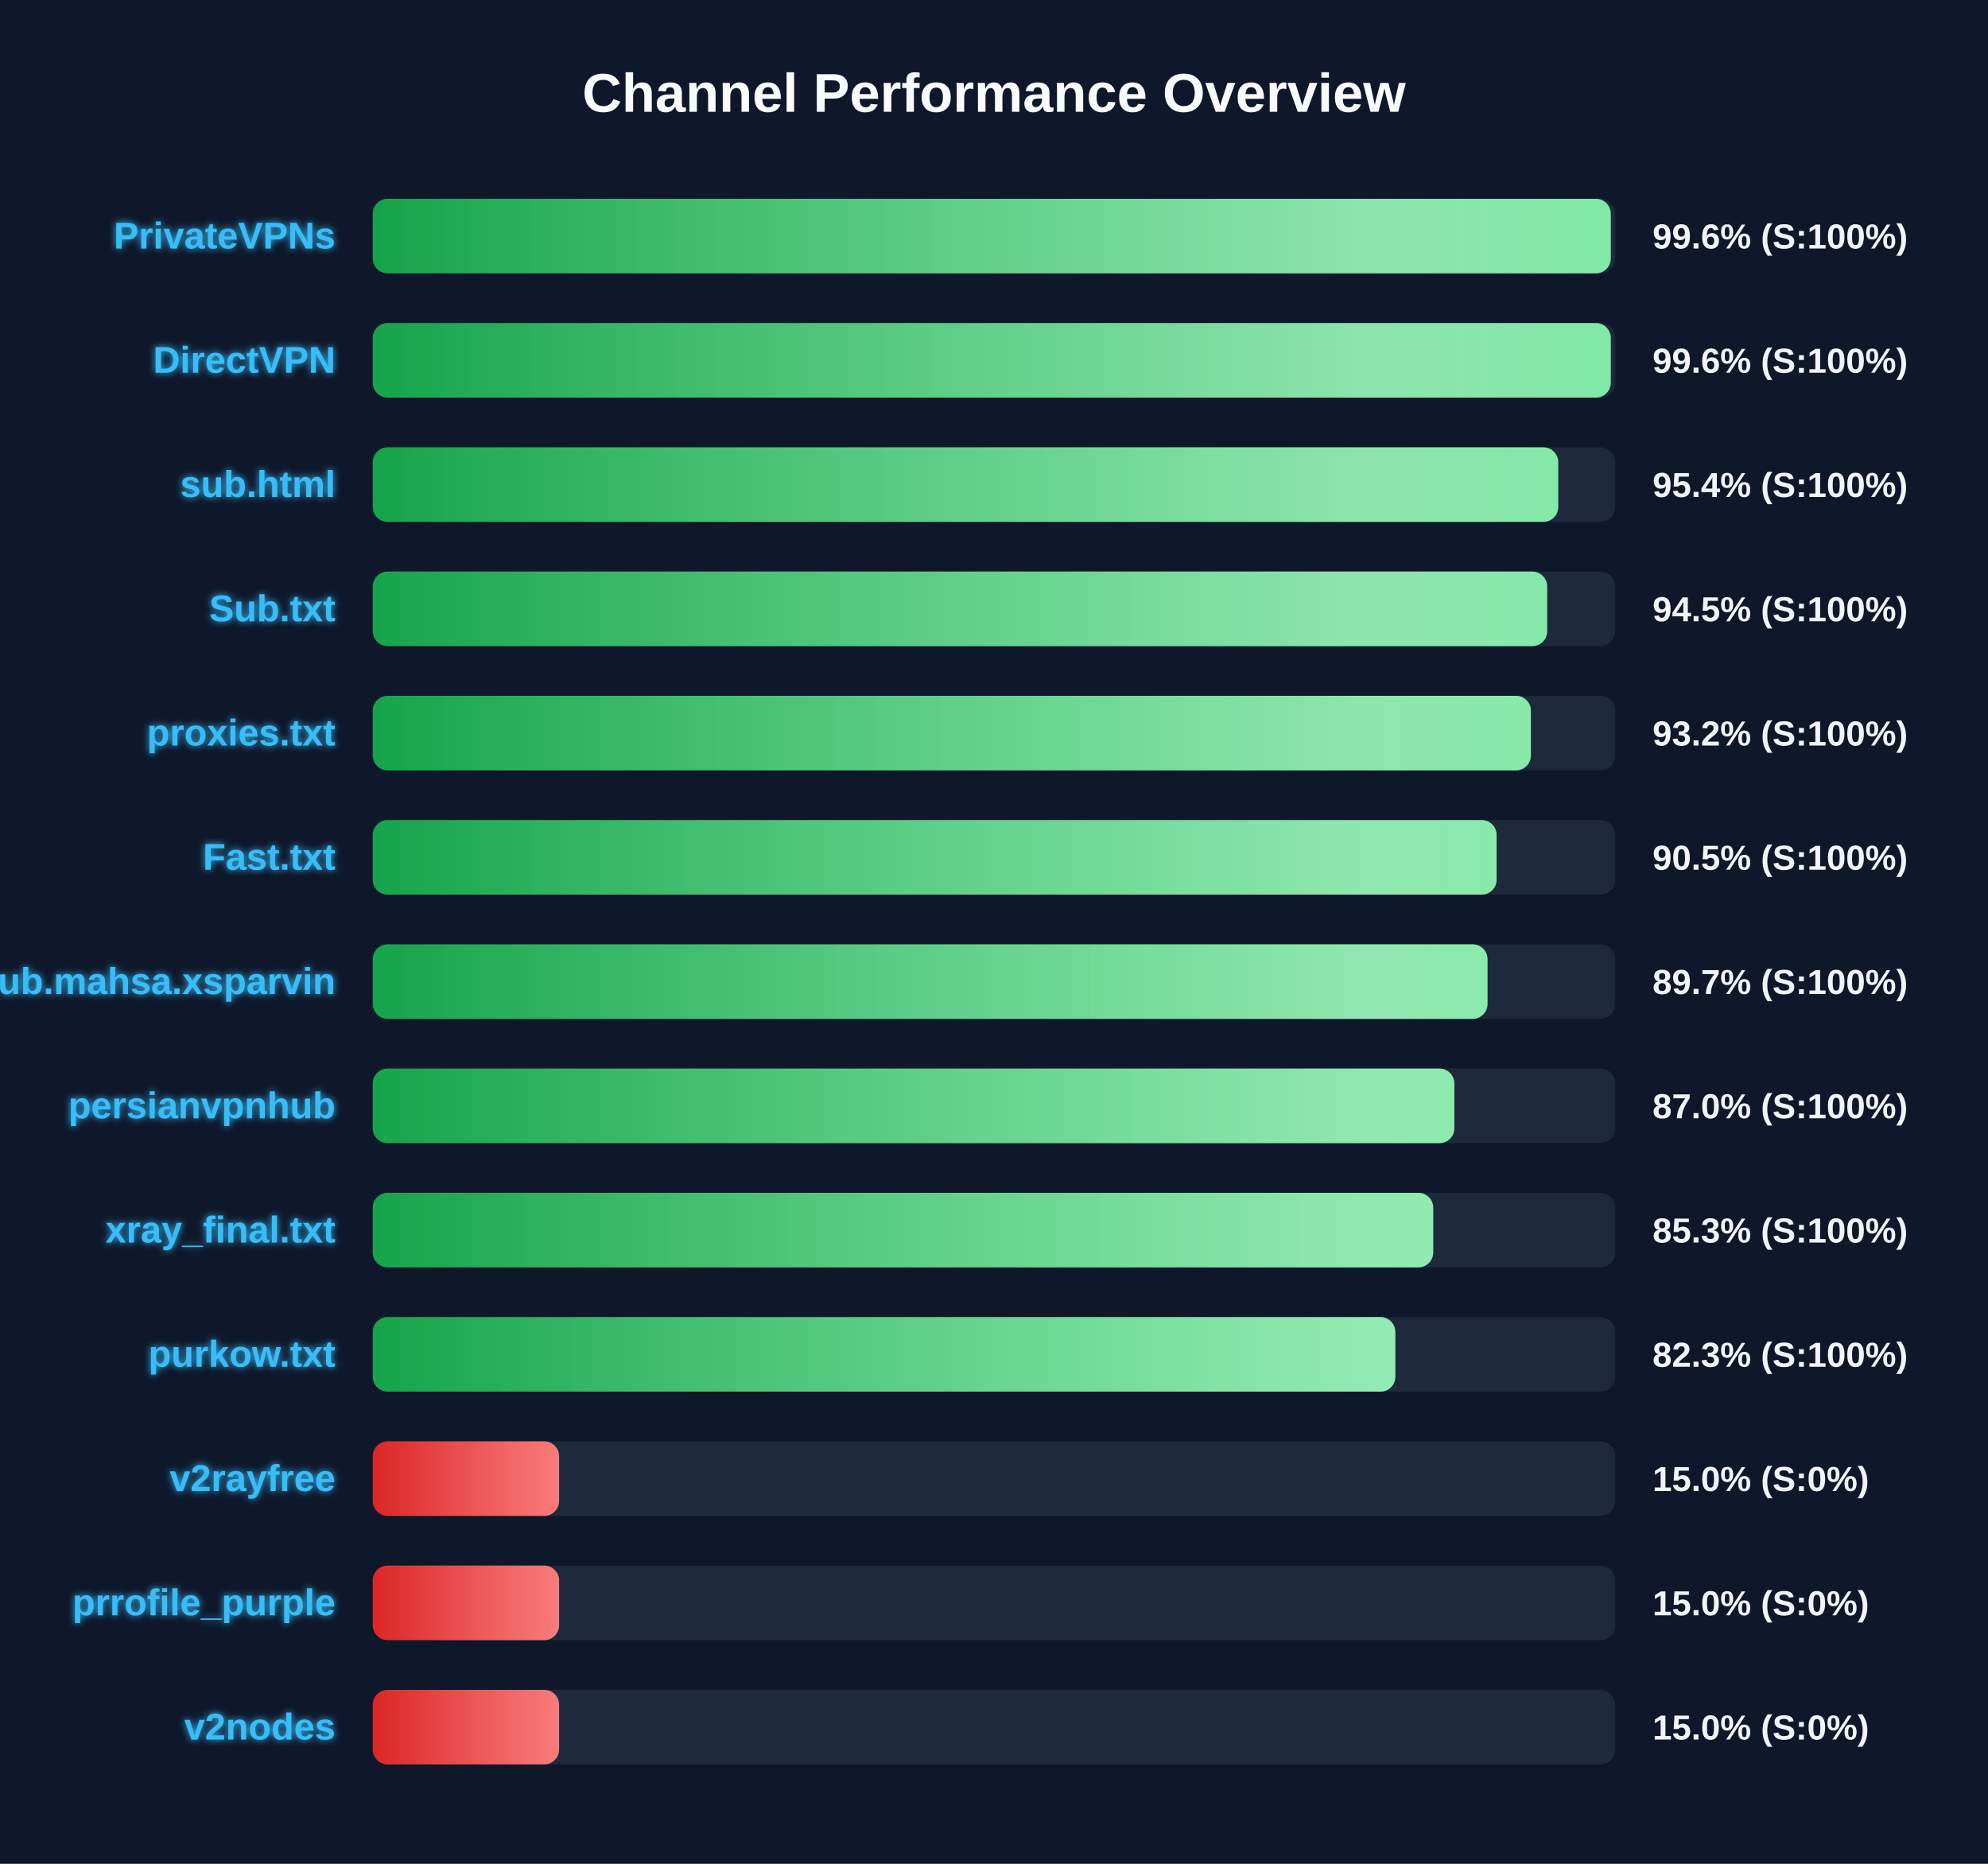
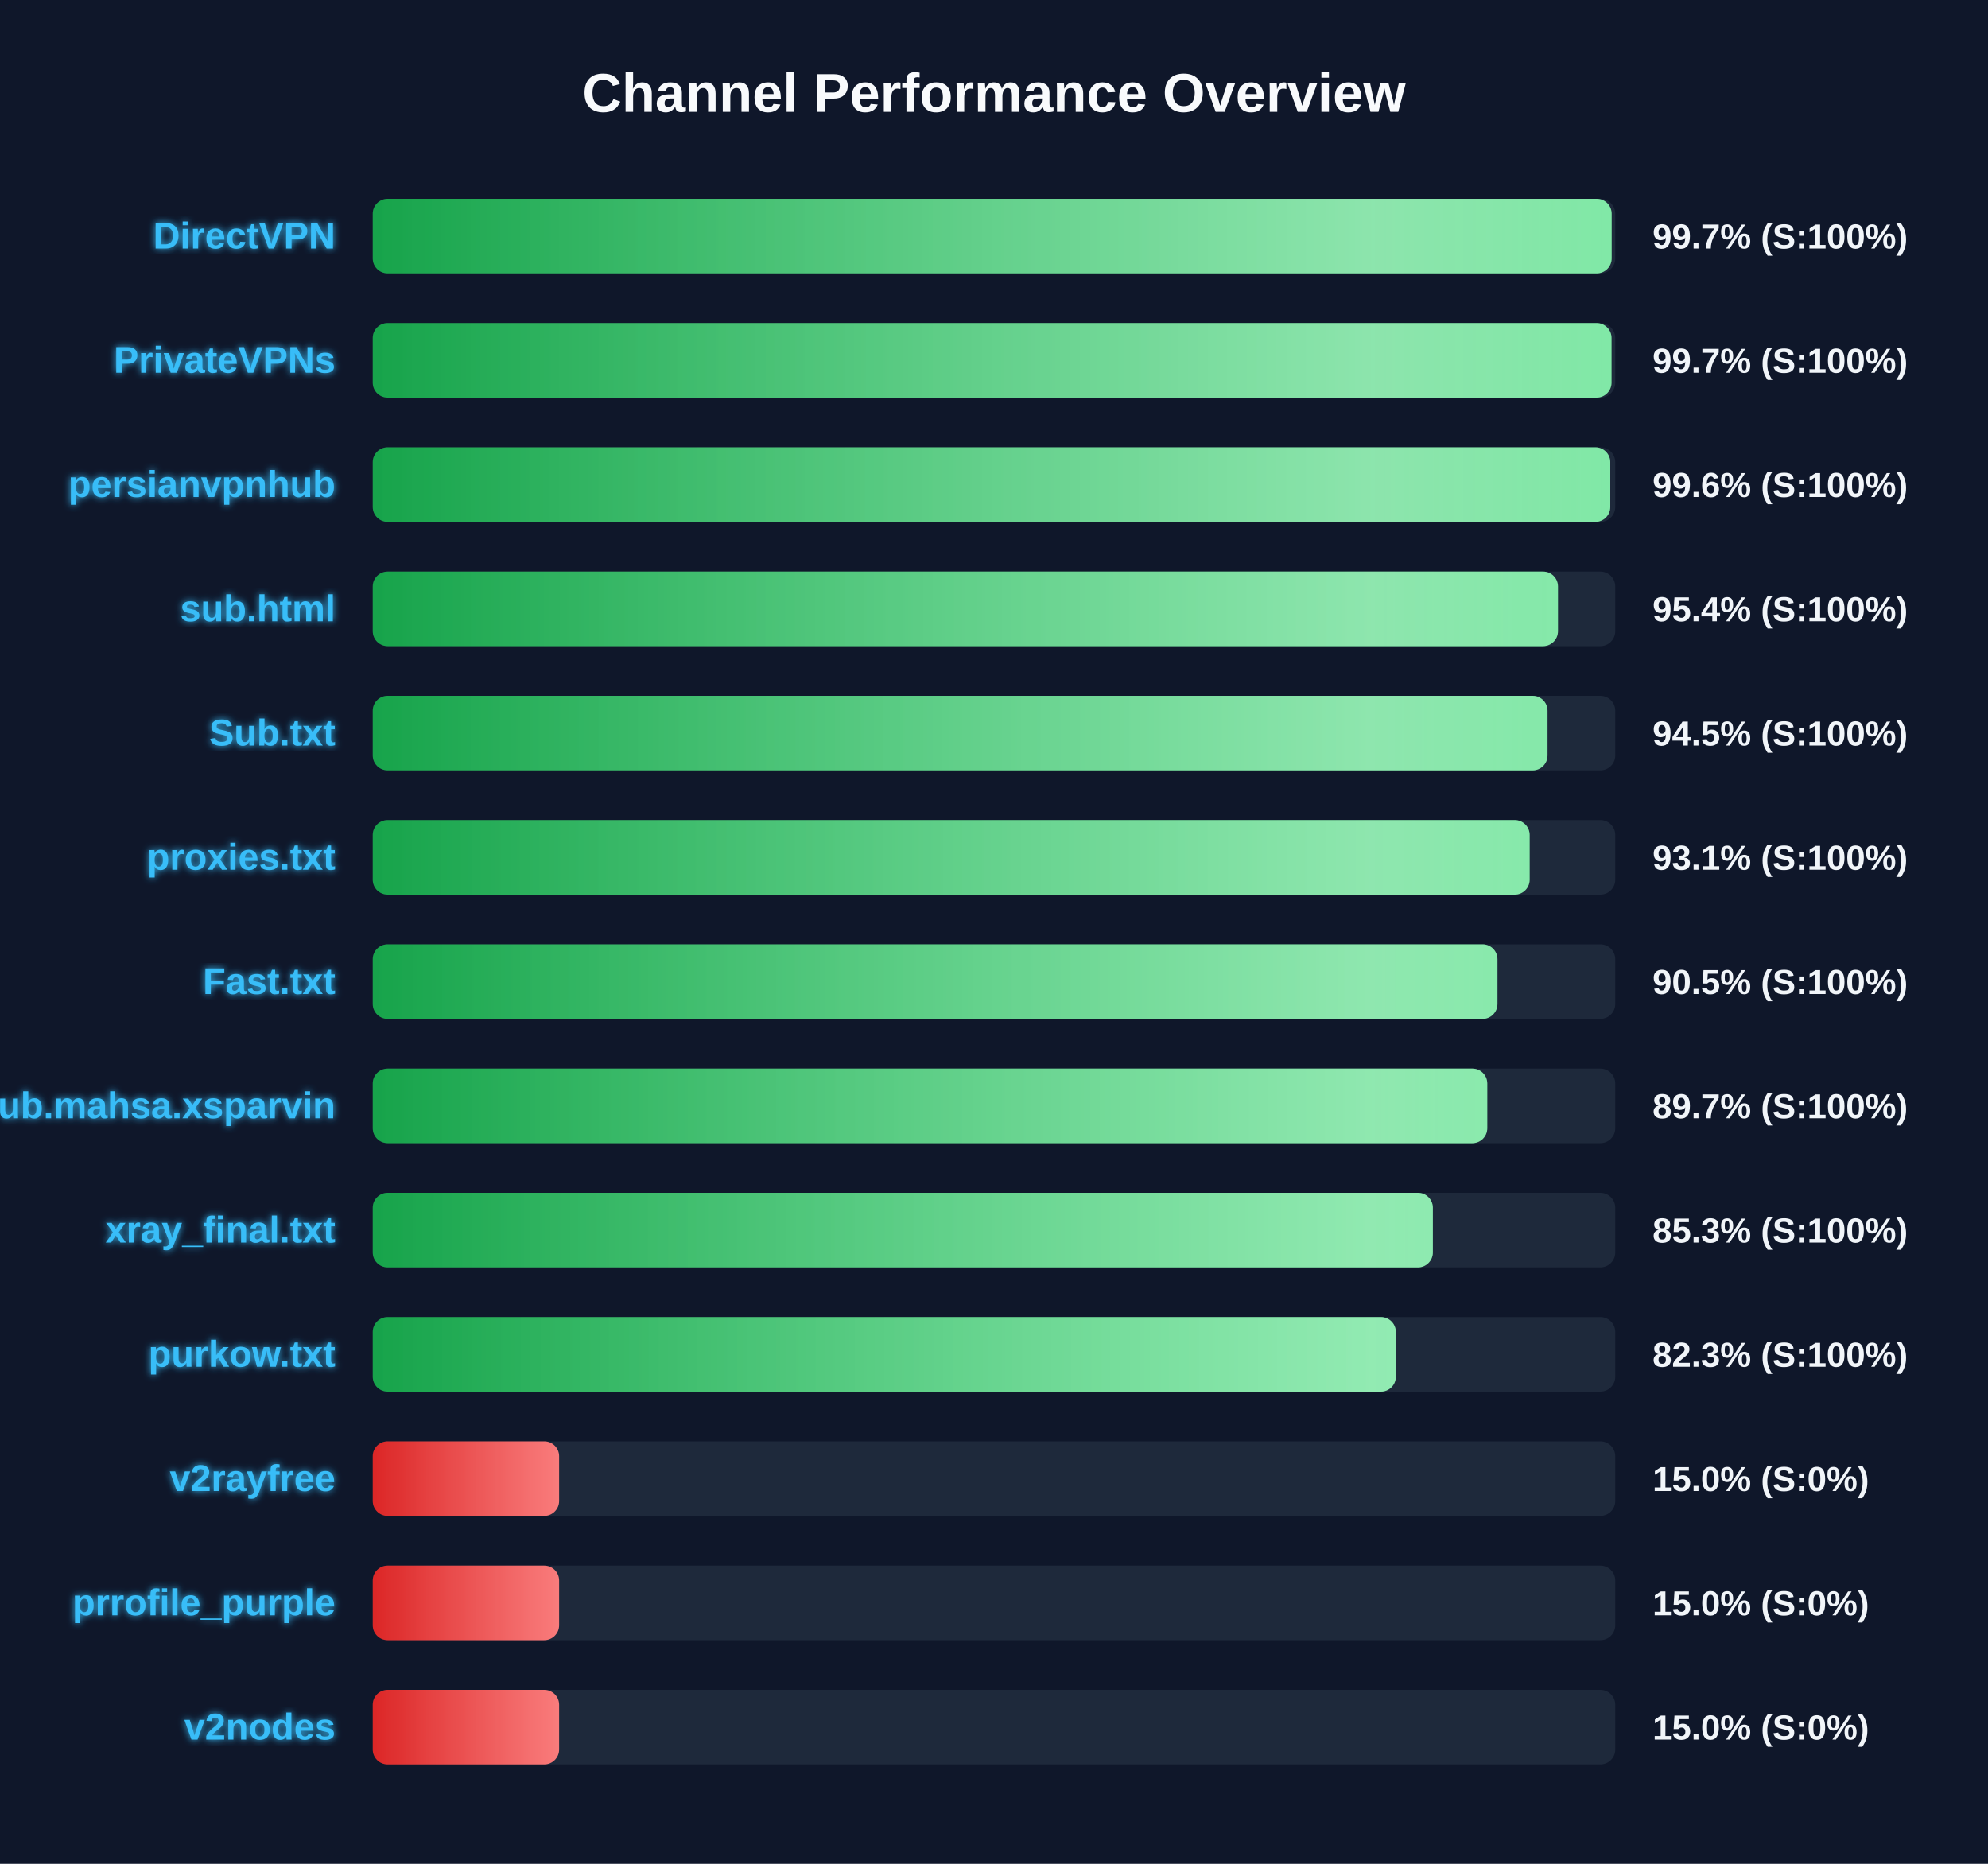
<svg xmlns="http://www.w3.org/2000/svg" width="800" height="750" version="1.1">
  <defs>
    <linearGradient id="grad-green" x1="0%" y1="0%" x2="100%" y2="0%">
      <stop offset="0%" stop-color="#16a34a" />
      <stop offset="100%" stop-color="#4ade80" />
    </linearGradient>
    <linearGradient id="grad-yellow" x1="0%" y1="0%" x2="100%" y2="0%">
      <stop offset="0%" stop-color="#ca8a04" />
      <stop offset="100%" stop-color="#fde047" />
    </linearGradient>
    <linearGradient id="grad-red" x1="0%" y1="0%" x2="100%" y2="0%">
      <stop offset="0%" stop-color="#dc2626" />
      <stop offset="100%" stop-color="#f87171" />
    </linearGradient>
    <linearGradient id="shimmer" x1="0%" y1="0%" x2="100%" y2="0%">
      <stop offset="0%" stop-color="rgba(255,255,255,0)" />
      <stop offset="50%" stop-color="rgba(255,255,255,0.4)" />
      <stop offset="100%" stop-color="rgba(255,255,255,0)" />
    </linearGradient>
    <filter id="glow" x="-20%" y="-20%" width="140%" height="140%">
      <feGaussianBlur stdDeviation="1.5" result="blur" />
      <feComposite in="SourceGraphic" in2="blur" operator="over" />
    </filter>
  </defs>
  <style>
        .bg-rect { fill: #0f172a; }
        .title { font: bold 22px 'Segoe UI', Arial, sans-serif; fill: #f8fafc; }
        .row { font: bold 15px 'Segoe UI', Arial, sans-serif; fill: #38bdf8; filter: url(#glow); }
        .score { font: bold 14px 'Segoe UI', Arial, sans-serif; fill: #f1f5f9; }
        @keyframes shimmer-anim {
            0% { transform: translateX(-100%); }
            100% { transform: translateX(200%); }
        }
        .shimmer-rect {
            animation: shimmer-anim 2.5s infinite linear;
        }
    </style>
  <rect width="100%" height="100%" class="bg-rect" />
  <text x="400" y="45" text-anchor="middle" class="title">Channel Performance Overview</text>
  <rect x="150" y="80" width="500" height="30" fill="#1e293b" rx="6" />
  <clipPath id="clip-0">
-     <rect x="150" y="80" width="498.2" height="30" rx="6" />
+     <rect x="150" y="80" width="498.55" height="30" rx="6" />
  </clipPath>
-   <rect x="150" y="80" width="498.2" height="30" fill="url(#grad-green)" rx="6" />
+   <rect x="150" y="80" width="498.55" height="30" fill="url(#grad-green)" rx="6" />
  <g clip-path="url(#clip-0)">
    <rect x="150" y="80" width="100%" height="30" fill="url(#shimmer)" class="shimmer-rect" />
  </g>
-   <text x="135" y="100" text-anchor="end" class="row">PrivateVPNs</text>
-   <text x="665" y="100" text-anchor="start" class="score">99.6% (S:100%)</text>
+   <text x="135" y="100" text-anchor="end" class="row">DirectVPN</text>
+   <text x="665" y="100" text-anchor="start" class="score">99.7% (S:100%)</text>
  <rect x="150" y="130" width="500" height="30" fill="#1e293b" rx="6" />
  <clipPath id="clip-1">
-     <rect x="150" y="130" width="498.2" height="30" rx="6" />
+     <rect x="150" y="130" width="498.5" height="30" rx="6" />
  </clipPath>
-   <rect x="150" y="130" width="498.2" height="30" fill="url(#grad-green)" rx="6" />
+   <rect x="150" y="130" width="498.5" height="30" fill="url(#grad-green)" rx="6" />
  <g clip-path="url(#clip-1)">
    <rect x="150" y="130" width="100%" height="30" fill="url(#shimmer)" class="shimmer-rect" />
  </g>
-   <text x="135" y="150" text-anchor="end" class="row">DirectVPN</text>
-   <text x="665" y="150" text-anchor="start" class="score">99.6% (S:100%)</text>
+   <text x="135" y="150" text-anchor="end" class="row">PrivateVPNs</text>
+   <text x="665" y="150" text-anchor="start" class="score">99.7% (S:100%)</text>
  <rect x="150" y="180" width="500" height="30" fill="#1e293b" rx="6" />
  <clipPath id="clip-2">
-     <rect x="150" y="180" width="477.05" height="30" rx="6" />
+     <rect x="150" y="180" width="498.0" height="30" rx="6" />
  </clipPath>
-   <rect x="150" y="180" width="477.05" height="30" fill="url(#grad-green)" rx="6" />
+   <rect x="150" y="180" width="498.0" height="30" fill="url(#grad-green)" rx="6" />
  <g clip-path="url(#clip-2)">
    <rect x="150" y="180" width="100%" height="30" fill="url(#shimmer)" class="shimmer-rect" />
  </g>
-   <text x="135" y="200" text-anchor="end" class="row">sub.html</text>
-   <text x="665" y="200" text-anchor="start" class="score">95.4% (S:100%)</text>
+   <text x="135" y="200" text-anchor="end" class="row">persianvpnhub</text>
+   <text x="665" y="200" text-anchor="start" class="score">99.6% (S:100%)</text>
  <rect x="150" y="230" width="500" height="30" fill="#1e293b" rx="6" />
  <clipPath id="clip-3">
-     <rect x="150" y="230" width="472.6" height="30" rx="6" />
+     <rect x="150" y="230" width="476.95" height="30" rx="6" />
  </clipPath>
-   <rect x="150" y="230" width="472.6" height="30" fill="url(#grad-green)" rx="6" />
+   <rect x="150" y="230" width="476.95" height="30" fill="url(#grad-green)" rx="6" />
  <g clip-path="url(#clip-3)">
    <rect x="150" y="230" width="100%" height="30" fill="url(#shimmer)" class="shimmer-rect" />
  </g>
-   <text x="135" y="250" text-anchor="end" class="row">Sub.txt</text>
-   <text x="665" y="250" text-anchor="start" class="score">94.5% (S:100%)</text>
+   <text x="135" y="250" text-anchor="end" class="row">sub.html</text>
+   <text x="665" y="250" text-anchor="start" class="score">95.4% (S:100%)</text>
  <rect x="150" y="280" width="500" height="30" fill="#1e293b" rx="6" />
  <clipPath id="clip-4">
-     <rect x="150" y="280" width="466.05" height="30" rx="6" />
+     <rect x="150" y="280" width="472.75" height="30" rx="6" />
  </clipPath>
-   <rect x="150" y="280" width="466.05" height="30" fill="url(#grad-green)" rx="6" />
+   <rect x="150" y="280" width="472.75" height="30" fill="url(#grad-green)" rx="6" />
  <g clip-path="url(#clip-4)">
    <rect x="150" y="280" width="100%" height="30" fill="url(#shimmer)" class="shimmer-rect" />
  </g>
-   <text x="135" y="300" text-anchor="end" class="row">proxies.txt</text>
-   <text x="665" y="300" text-anchor="start" class="score">93.2% (S:100%)</text>
+   <text x="135" y="300" text-anchor="end" class="row">Sub.txt</text>
+   <text x="665" y="300" text-anchor="start" class="score">94.5% (S:100%)</text>
  <rect x="150" y="330" width="500" height="30" fill="#1e293b" rx="6" />
  <clipPath id="clip-5">
-     <rect x="150" y="330" width="452.25" height="30" rx="6" />
+     <rect x="150" y="330" width="465.55" height="30" rx="6" />
  </clipPath>
-   <rect x="150" y="330" width="452.25" height="30" fill="url(#grad-green)" rx="6" />
+   <rect x="150" y="330" width="465.55" height="30" fill="url(#grad-green)" rx="6" />
  <g clip-path="url(#clip-5)">
    <rect x="150" y="330" width="100%" height="30" fill="url(#shimmer)" class="shimmer-rect" />
  </g>
-   <text x="135" y="350" text-anchor="end" class="row">Fast.txt</text>
-   <text x="665" y="350" text-anchor="start" class="score">90.5% (S:100%)</text>
+   <text x="135" y="350" text-anchor="end" class="row">proxies.txt</text>
+   <text x="665" y="350" text-anchor="start" class="score">93.1% (S:100%)</text>
  <rect x="150" y="380" width="500" height="30" fill="#1e293b" rx="6" />
  <clipPath id="clip-6">
-     <rect x="150" y="380" width="448.6" height="30" rx="6" />
+     <rect x="150" y="380" width="452.6" height="30" rx="6" />
  </clipPath>
-   <rect x="150" y="380" width="448.6" height="30" fill="url(#grad-green)" rx="6" />
+   <rect x="150" y="380" width="452.6" height="30" fill="url(#grad-green)" rx="6" />
  <g clip-path="url(#clip-6)">
    <rect x="150" y="380" width="100%" height="30" fill="url(#shimmer)" class="shimmer-rect" />
  </g>
-   <text x="135" y="400" text-anchor="end" class="row">Sub.mahsa.xsparvin</text>
-   <text x="665" y="400" text-anchor="start" class="score">89.7% (S:100%)</text>
+   <text x="135" y="400" text-anchor="end" class="row">Fast.txt</text>
+   <text x="665" y="400" text-anchor="start" class="score">90.5% (S:100%)</text>
  <rect x="150" y="430" width="500" height="30" fill="#1e293b" rx="6" />
  <clipPath id="clip-7">
-     <rect x="150" y="430" width="435.25" height="30" rx="6" />
+     <rect x="150" y="430" width="448.5" height="30" rx="6" />
  </clipPath>
-   <rect x="150" y="430" width="435.25" height="30" fill="url(#grad-green)" rx="6" />
+   <rect x="150" y="430" width="448.5" height="30" fill="url(#grad-green)" rx="6" />
  <g clip-path="url(#clip-7)">
    <rect x="150" y="430" width="100%" height="30" fill="url(#shimmer)" class="shimmer-rect" />
  </g>
-   <text x="135" y="450" text-anchor="end" class="row">persianvpnhub</text>
-   <text x="665" y="450" text-anchor="start" class="score">87.0% (S:100%)</text>
+   <text x="135" y="450" text-anchor="end" class="row">Sub.mahsa.xsparvin</text>
+   <text x="665" y="450" text-anchor="start" class="score">89.7% (S:100%)</text>
  <rect x="150" y="480" width="500" height="30" fill="#1e293b" rx="6" />
  <clipPath id="clip-8">
-     <rect x="150" y="480" width="426.75" height="30" rx="6" />
+     <rect x="150" y="480" width="426.6" height="30" rx="6" />
  </clipPath>
-   <rect x="150" y="480" width="426.75" height="30" fill="url(#grad-green)" rx="6" />
+   <rect x="150" y="480" width="426.6" height="30" fill="url(#grad-green)" rx="6" />
  <g clip-path="url(#clip-8)">
    <rect x="150" y="480" width="100%" height="30" fill="url(#shimmer)" class="shimmer-rect" />
  </g>
  <text x="135" y="500" text-anchor="end" class="row">xray_final.txt</text>
  <text x="665" y="500" text-anchor="start" class="score">85.3% (S:100%)</text>
  <rect x="150" y="530" width="500" height="30" fill="#1e293b" rx="6" />
  <clipPath id="clip-9">
-     <rect x="150" y="530" width="411.5" height="30" rx="6" />
+     <rect x="150" y="530" width="411.7" height="30" rx="6" />
  </clipPath>
-   <rect x="150" y="530" width="411.5" height="30" fill="url(#grad-green)" rx="6" />
+   <rect x="150" y="530" width="411.7" height="30" fill="url(#grad-green)" rx="6" />
  <g clip-path="url(#clip-9)">
    <rect x="150" y="530" width="100%" height="30" fill="url(#shimmer)" class="shimmer-rect" />
  </g>
  <text x="135" y="550" text-anchor="end" class="row">purkow.txt</text>
  <text x="665" y="550" text-anchor="start" class="score">82.3% (S:100%)</text>
  <rect x="150" y="580" width="500" height="30" fill="#1e293b" rx="6" />
  <clipPath id="clip-10">
    <rect x="150" y="580" width="75.0" height="30" rx="6" />
  </clipPath>
  <rect x="150" y="580" width="75.0" height="30" fill="url(#grad-red)" rx="6" />
  <g clip-path="url(#clip-10)">
    <rect x="150" y="580" width="100%" height="30" fill="url(#shimmer)" class="shimmer-rect" />
  </g>
  <text x="135" y="600" text-anchor="end" class="row">v2rayfree</text>
  <text x="665" y="600" text-anchor="start" class="score">15.0% (S:0%)</text>
  <rect x="150" y="630" width="500" height="30" fill="#1e293b" rx="6" />
  <clipPath id="clip-11">
    <rect x="150" y="630" width="75.0" height="30" rx="6" />
  </clipPath>
  <rect x="150" y="630" width="75.0" height="30" fill="url(#grad-red)" rx="6" />
  <g clip-path="url(#clip-11)">
    <rect x="150" y="630" width="100%" height="30" fill="url(#shimmer)" class="shimmer-rect" />
  </g>
  <text x="135" y="650" text-anchor="end" class="row">prrofile_purple</text>
  <text x="665" y="650" text-anchor="start" class="score">15.0% (S:0%)</text>
  <rect x="150" y="680" width="500" height="30" fill="#1e293b" rx="6" />
  <clipPath id="clip-12">
    <rect x="150" y="680" width="75.0" height="30" rx="6" />
  </clipPath>
  <rect x="150" y="680" width="75.0" height="30" fill="url(#grad-red)" rx="6" />
  <g clip-path="url(#clip-12)">
    <rect x="150" y="680" width="100%" height="30" fill="url(#shimmer)" class="shimmer-rect" />
  </g>
  <text x="135" y="700" text-anchor="end" class="row">v2nodes</text>
  <text x="665" y="700" text-anchor="start" class="score">15.0% (S:0%)</text>
</svg>
